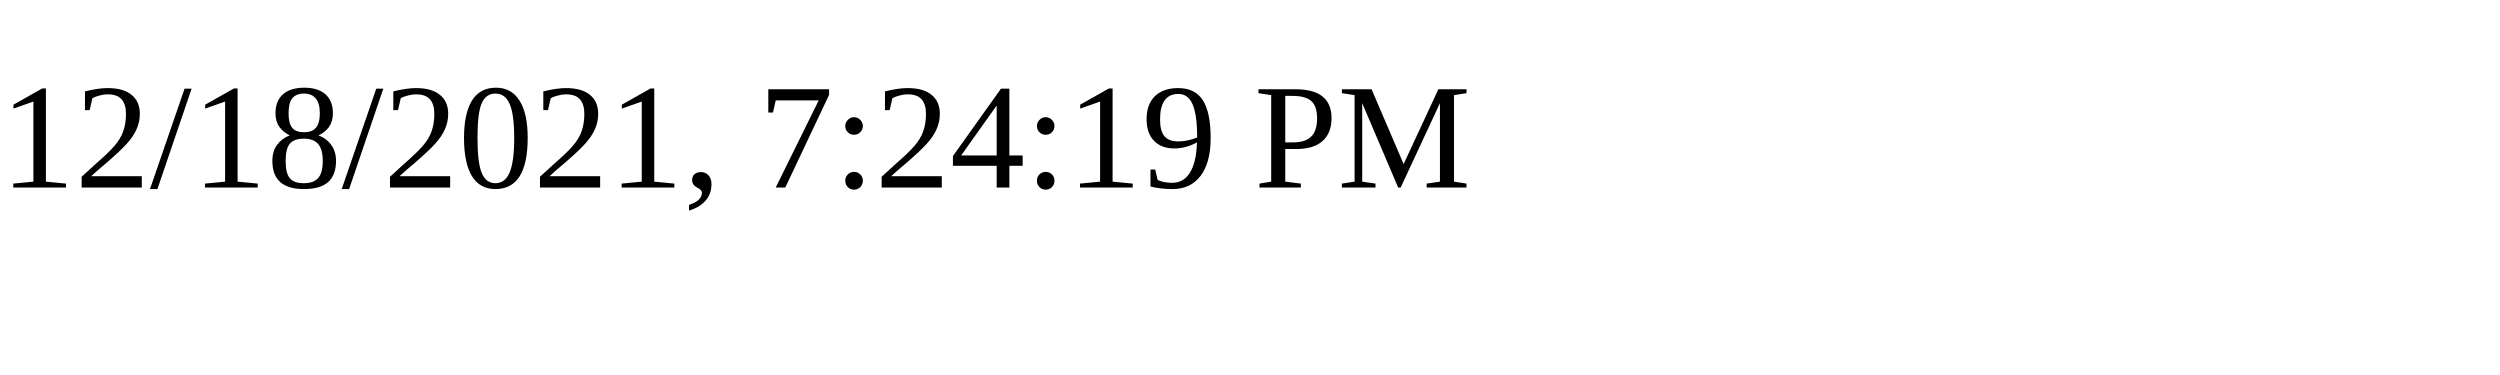
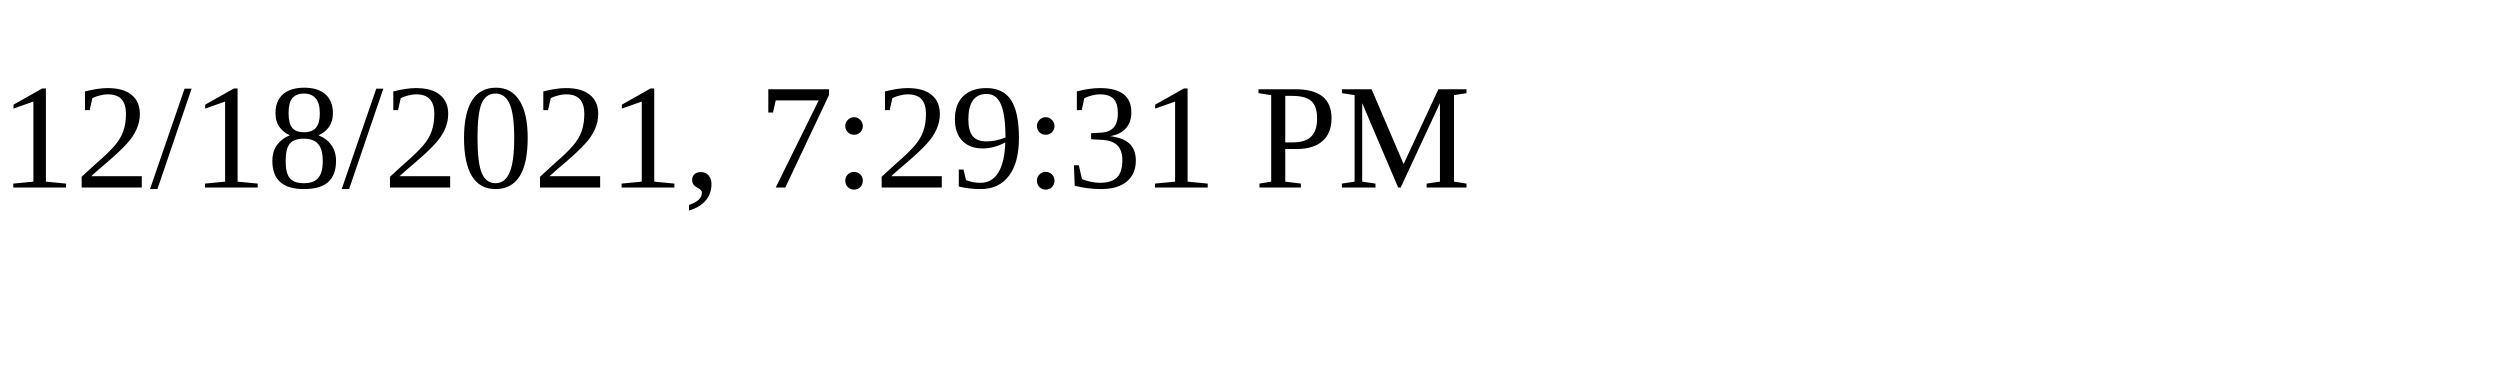
<svg xmlns="http://www.w3.org/2000/svg" height="30" width="200">
-   <text x="0" y="15">12/18/2021, 7:24:19 PM</text>
+   <text x="0" y="15">12/18/2021, 7:29:31 PM</text>
</svg>
